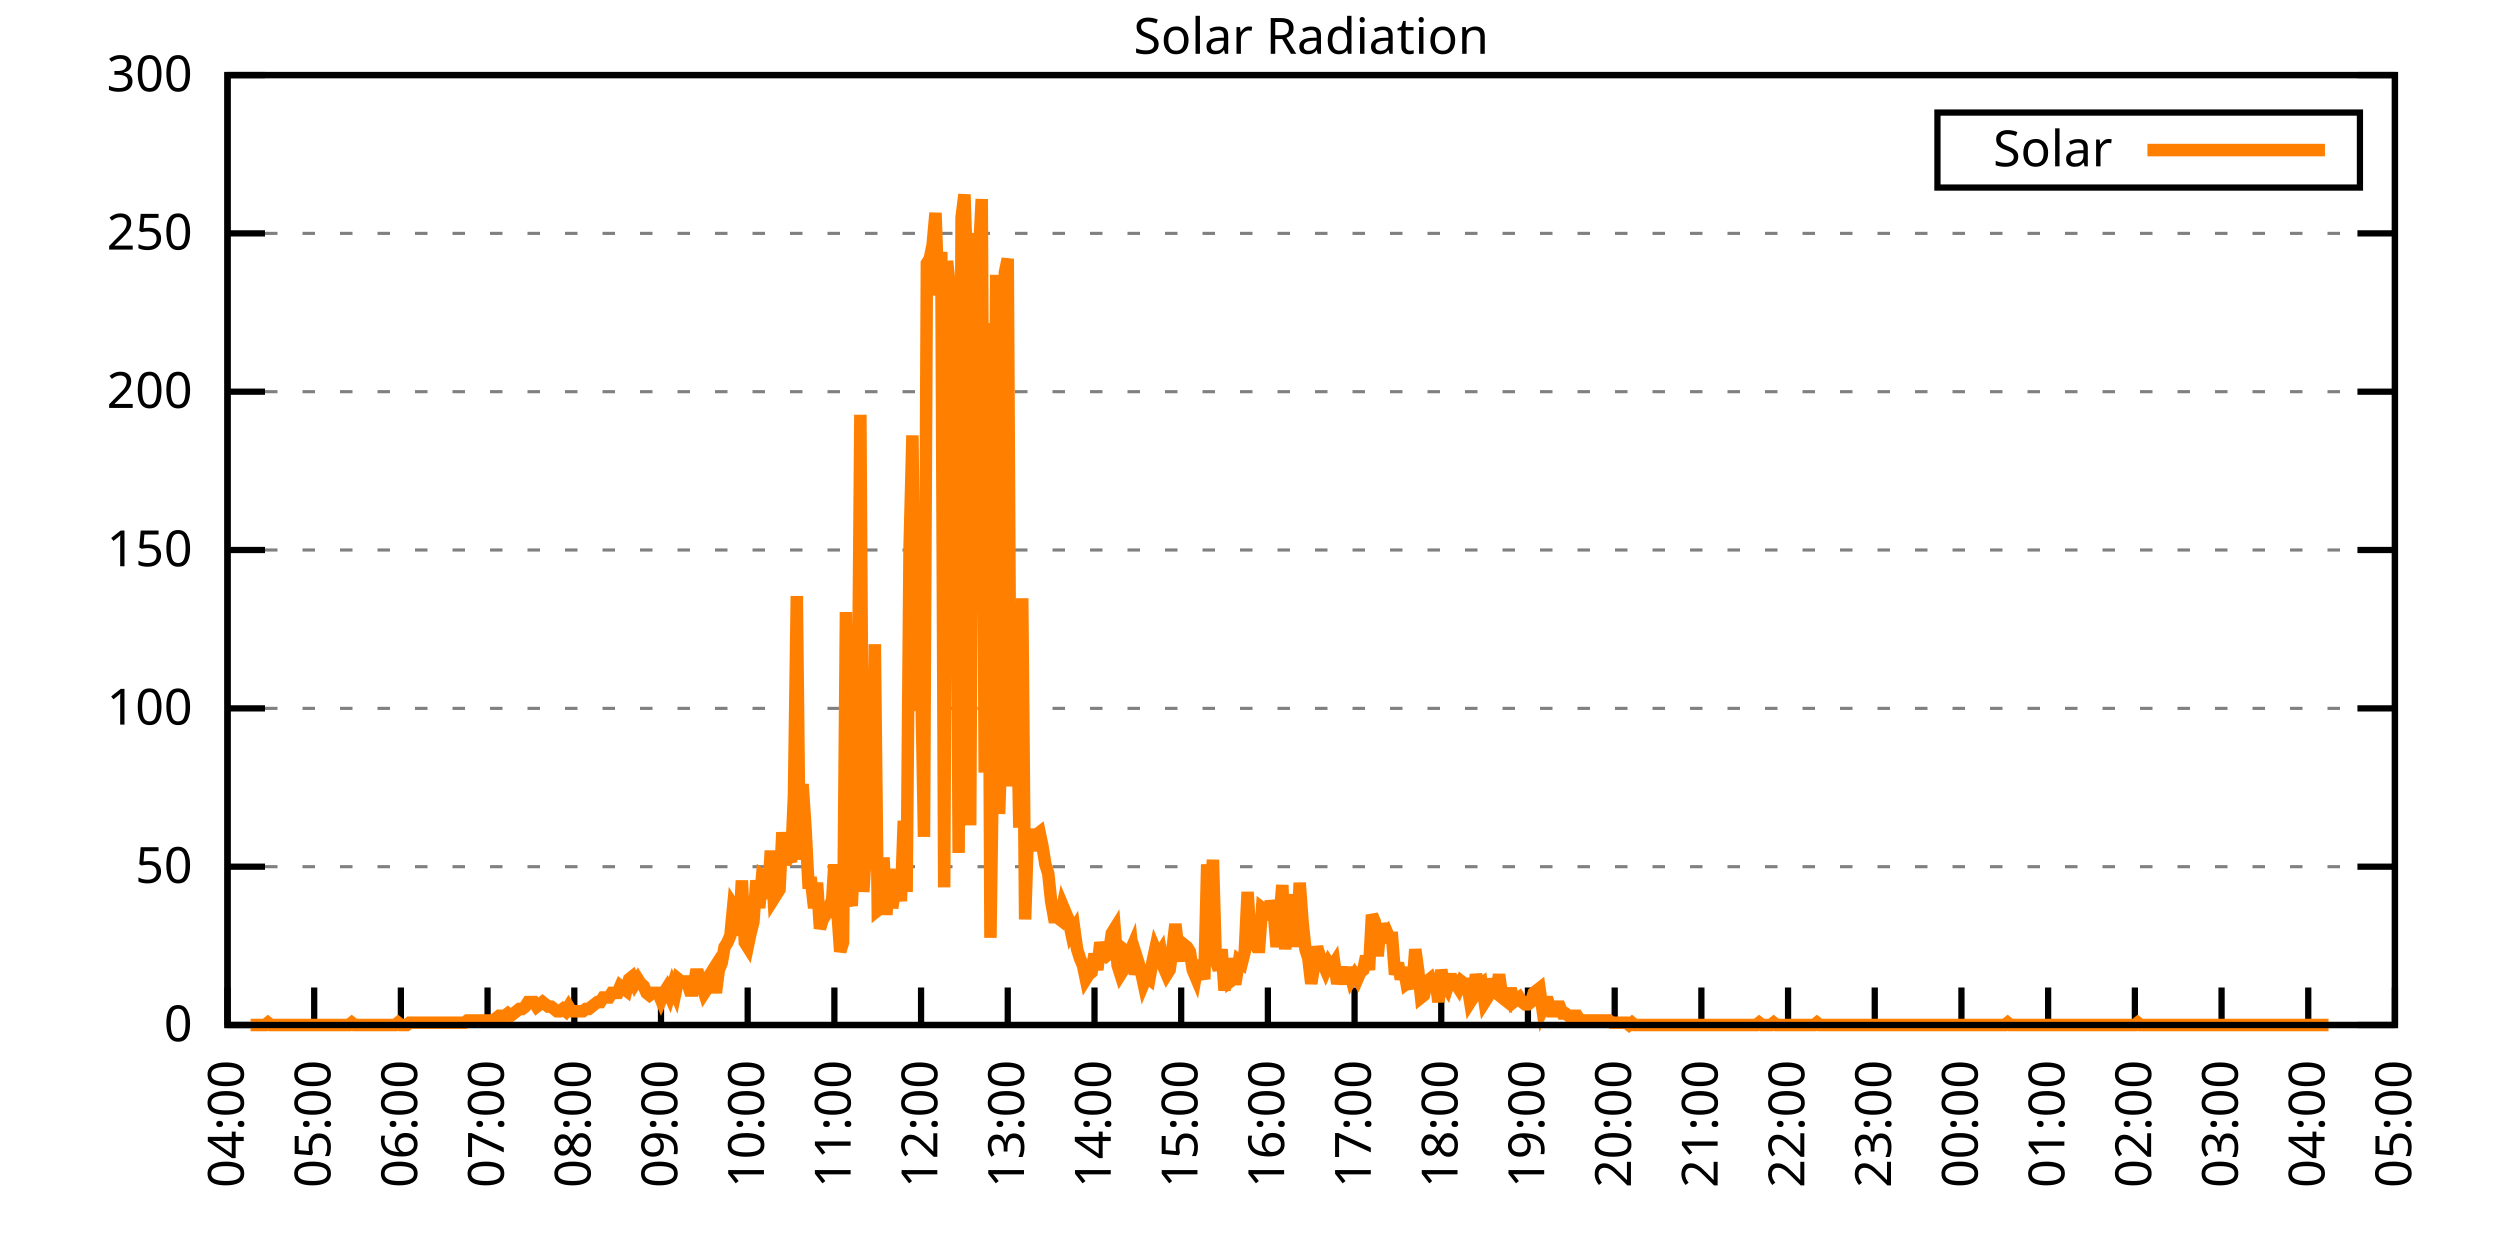
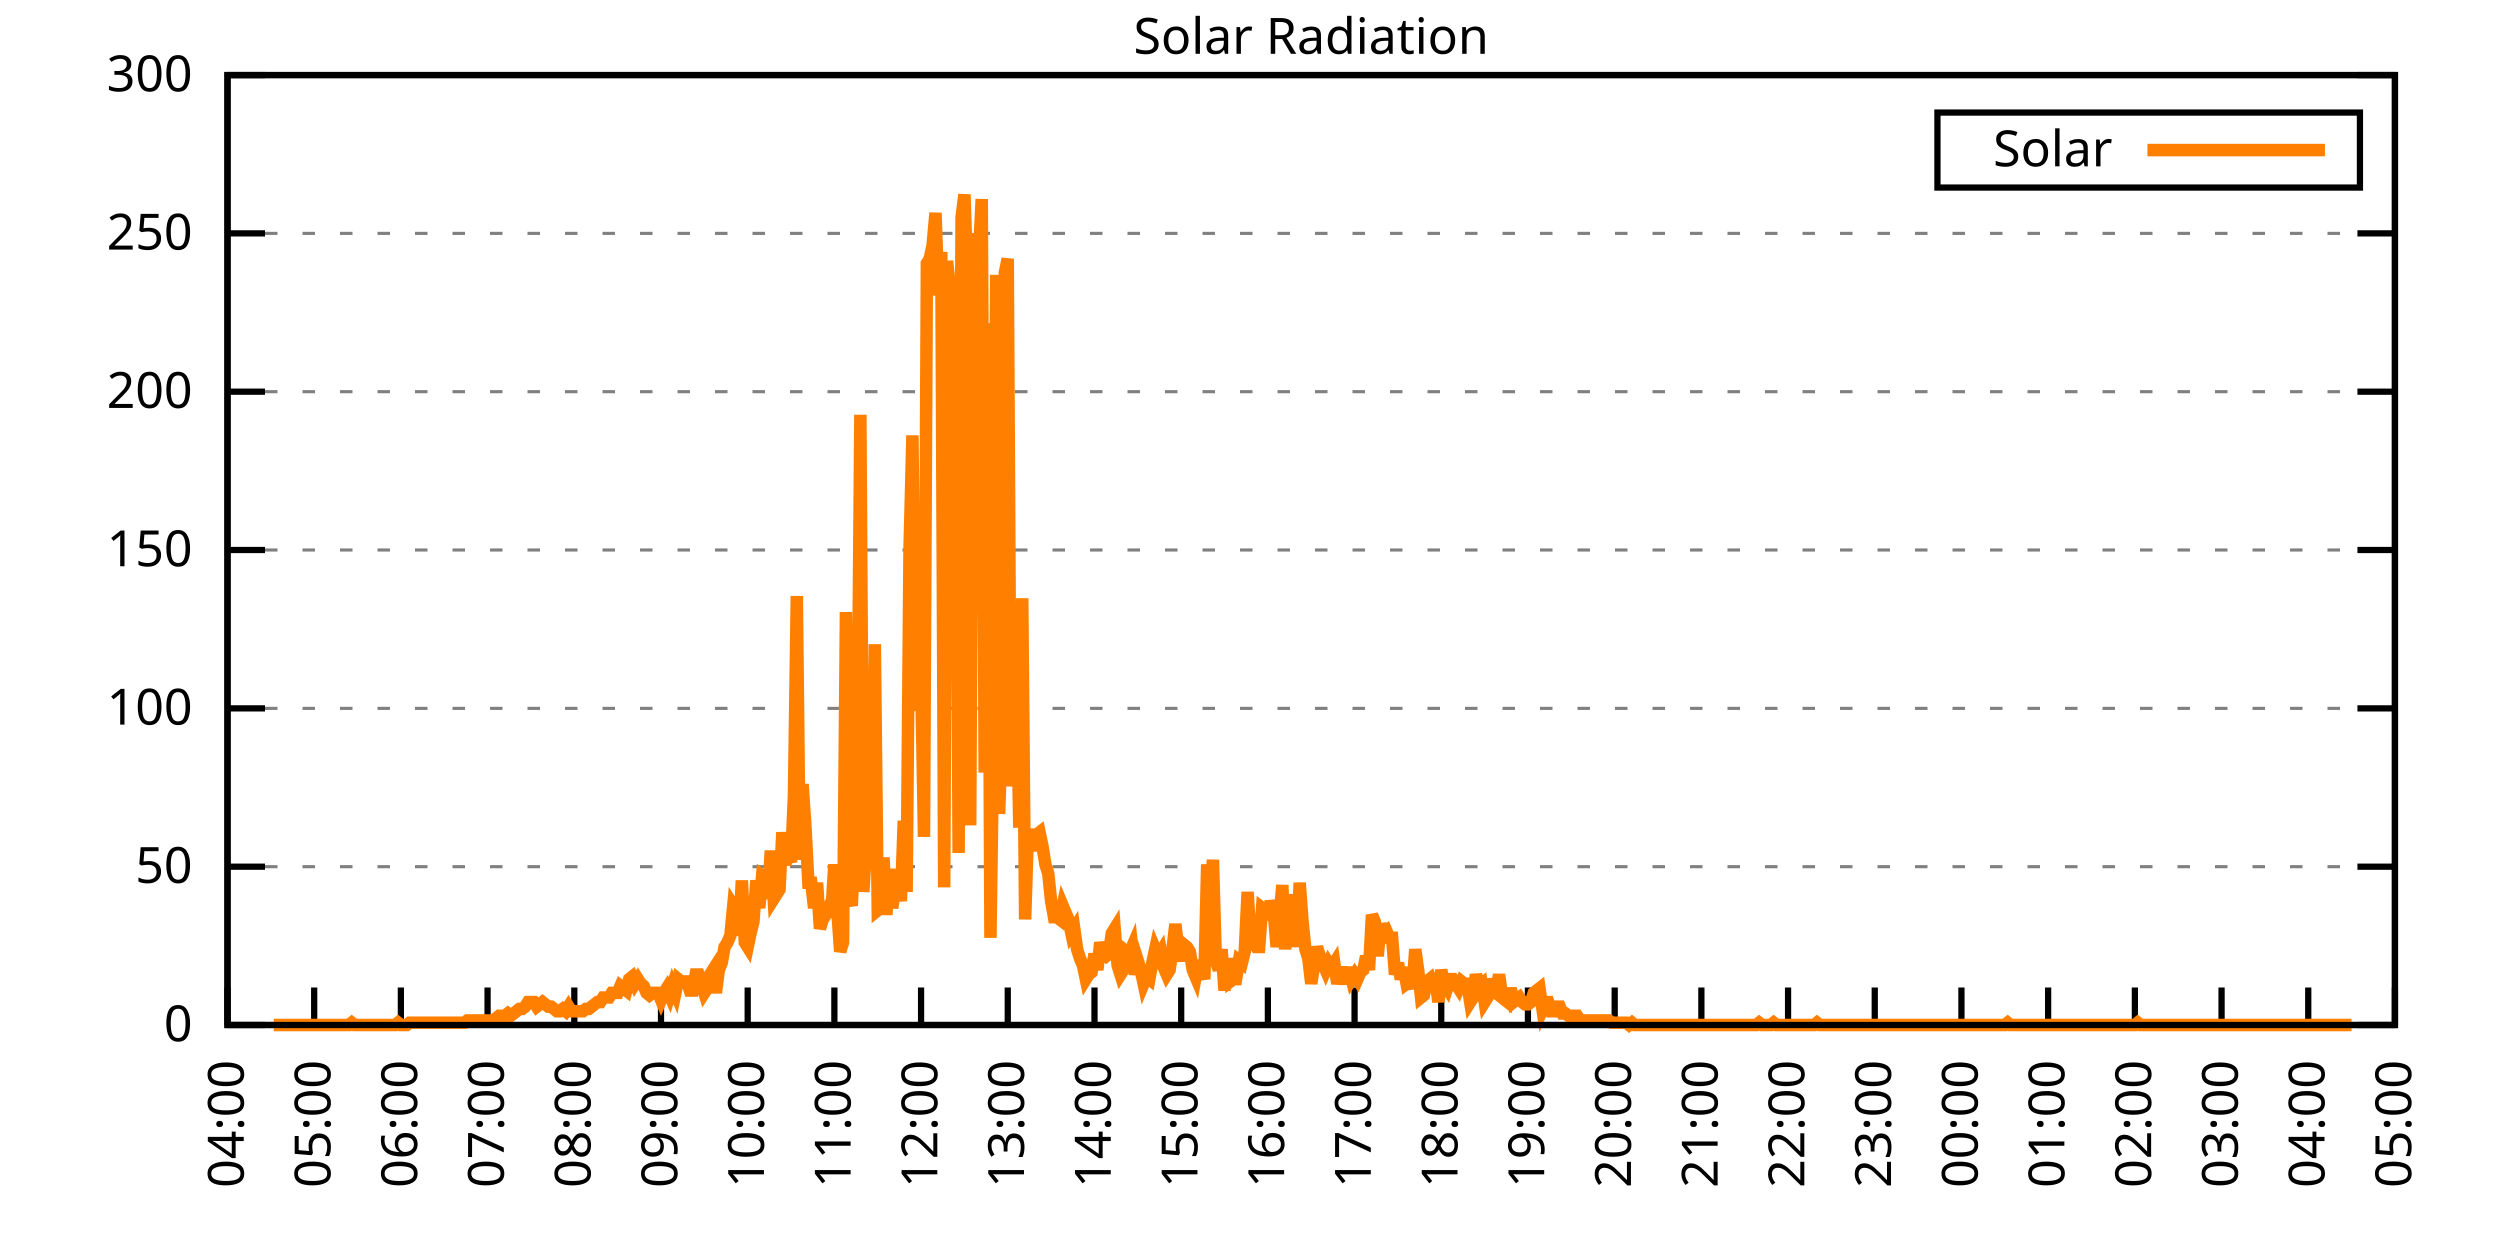
<svg xmlns="http://www.w3.org/2000/svg" xmlns:xlink="http://www.w3.org/1999/xlink" width="400" height="200" viewBox="0 0 400 200">
  <g id="gnuplot_canvas">
    <rect x="0" y="0" width="400" height="200" fill="none" />
    <defs>
      <circle id="gpDot" r="0.5" stroke-width="0.5" stroke="currentColor" />
      <path id="gpPt0" stroke-width="0.333" stroke="currentColor" d="M-1,0 h2 M0,-1 v2" />
      <path id="gpPt1" stroke-width="0.333" stroke="currentColor" d="M-1,-1 L1,1 M1,-1 L-1,1" />
      <path id="gpPt2" stroke-width="0.333" stroke="currentColor" d="M-1,0 L1,0 M0,-1 L0,1 M-1,-1 L1,1 M-1,1 L1,-1" />
      <rect id="gpPt3" stroke-width="0.333" stroke="currentColor" x="-1" y="-1" width="2" height="2" />
      <rect id="gpPt4" stroke-width="0.333" stroke="currentColor" fill="currentColor" x="-1" y="-1" width="2" height="2" />
      <circle id="gpPt5" stroke-width="0.333" stroke="currentColor" cx="0" cy="0" r="1" />
      <use xlink:href="#gpPt5" id="gpPt6" fill="currentColor" stroke="none" />
      <path id="gpPt7" stroke-width="0.333" stroke="currentColor" d="M0,-1.33 L-1.33,0.67 L1.33,0.67 z" />
      <use xlink:href="#gpPt7" id="gpPt8" fill="currentColor" stroke="none" />
      <use xlink:href="#gpPt7" id="gpPt9" stroke="currentColor" transform="rotate(180)" />
      <use xlink:href="#gpPt9" id="gpPt10" fill="currentColor" stroke="none" />
      <use xlink:href="#gpPt3" id="gpPt11" stroke="currentColor" transform="rotate(45)" />
      <use xlink:href="#gpPt11" id="gpPt12" fill="currentColor" stroke="none" />
      <path id="gpPt13" stroke-width="0.333" stroke="currentColor" d="M0,1.330 L1.265,0.411 L0.782,-1.067 L-0.782,-1.076 L-1.265,0.411 z" />
      <use xlink:href="#gpPt13" id="gpPt14" fill="currentColor" stroke="none" />
      <filter id="textbox" filterUnits="objectBoundingBox" x="0" y="0" height="1" width="1">
        <feFlood flood-color="white" flood-opacity="1" result="bgnd" />
        <feComposite in="SourceGraphic" in2="bgnd" operator="atop" />
      </filter>
      <filter id="greybox" filterUnits="objectBoundingBox" x="0" y="0" height="1" width="1">
        <feFlood flood-color="lightgrey" flood-opacity="1" result="grey" />
        <feComposite in="SourceGraphic" in2="grey" operator="atop" />
      </filter>
    </defs>
    <g fill="none" color="white" stroke="currentColor" stroke-width="1.00" stroke-linecap="butt" stroke-linejoin="miter">
</g>
    <g fill="none" color="black" stroke="currentColor" stroke-width="1.00" stroke-linecap="butt" stroke-linejoin="miter">
      <g stroke="none" shape-rendering="crispEdges">
        <polygon fill="rgb(255, 255, 255)" points="36.40,164.00 383.18,164.00 383.18,12.02 36.40,12.02 " />
      </g>
    </g>
    <g fill="none" color="black" stroke="currentColor" stroke-width="1.00" stroke-linecap="butt" stroke-linejoin="miter">
</g>
    <g fill="none" color="black" stroke="black" stroke-width="0.50" stroke-linecap="butt" stroke-linejoin="miter">
</g>
    <g fill="none" color="gray" stroke="currentColor" stroke-width="0.50" stroke-linecap="butt" stroke-linejoin="miter">
      <path stroke="gray" stroke-dasharray="2,4" class="gridline" d="M36.40,164.00 L383.19,164.00  " />
    </g>
    <g fill="none" color="gray" stroke="gray" stroke-width="1.00" stroke-linecap="butt" stroke-linejoin="miter">
</g>
    <g fill="none" color="black" stroke="currentColor" stroke-width="1.00" stroke-linecap="butt" stroke-linejoin="miter">
      <path stroke="black" d="M36.40,164.00 L42.40,164.00 M383.19,164.00 L377.19,164.00  " />
      <g transform="translate(30.80,166.60)" stroke="none" fill="black" font-family="Sans" font-size="8.00" text-anchor="end">
        <text>
          <tspan font-family="Sans"> 0</tspan>
        </text>
      </g>
    </g>
    <g fill="none" color="black" stroke="currentColor" stroke-width="1.00" stroke-linecap="butt" stroke-linejoin="miter">
</g>
    <g fill="none" color="black" stroke="black" stroke-width="0.50" stroke-linecap="butt" stroke-linejoin="miter">
</g>
    <g fill="none" color="gray" stroke="currentColor" stroke-width="0.50" stroke-linecap="butt" stroke-linejoin="miter">
      <path stroke="gray" stroke-dasharray="2,4" class="gridline" d="M36.40,138.67 L383.19,138.67  " />
    </g>
    <g fill="none" color="gray" stroke="gray" stroke-width="1.00" stroke-linecap="butt" stroke-linejoin="miter">
</g>
    <g fill="none" color="black" stroke="currentColor" stroke-width="1.00" stroke-linecap="butt" stroke-linejoin="miter">
      <path stroke="black" d="M36.40,138.67 L42.40,138.67 M383.19,138.67 L377.19,138.67  " />
      <g transform="translate(30.80,141.27)" stroke="none" fill="black" font-family="Sans" font-size="8.00" text-anchor="end">
        <text>
          <tspan font-family="Sans"> 50</tspan>
        </text>
      </g>
    </g>
    <g fill="none" color="black" stroke="currentColor" stroke-width="1.00" stroke-linecap="butt" stroke-linejoin="miter">
</g>
    <g fill="none" color="black" stroke="black" stroke-width="0.50" stroke-linecap="butt" stroke-linejoin="miter">
</g>
    <g fill="none" color="gray" stroke="currentColor" stroke-width="0.50" stroke-linecap="butt" stroke-linejoin="miter">
      <path stroke="gray" stroke-dasharray="2,4" class="gridline" d="M36.40,113.34 L383.19,113.34  " />
    </g>
    <g fill="none" color="gray" stroke="gray" stroke-width="1.00" stroke-linecap="butt" stroke-linejoin="miter">
</g>
    <g fill="none" color="black" stroke="currentColor" stroke-width="1.00" stroke-linecap="butt" stroke-linejoin="miter">
      <path stroke="black" d="M36.40,113.34 L42.40,113.34 M383.19,113.34 L377.19,113.34  " />
      <g transform="translate(30.80,115.94)" stroke="none" fill="black" font-family="Sans" font-size="8.00" text-anchor="end">
        <text>
          <tspan font-family="Sans"> 100</tspan>
        </text>
      </g>
    </g>
    <g fill="none" color="black" stroke="currentColor" stroke-width="1.00" stroke-linecap="butt" stroke-linejoin="miter">
</g>
    <g fill="none" color="black" stroke="black" stroke-width="0.50" stroke-linecap="butt" stroke-linejoin="miter">
</g>
    <g fill="none" color="gray" stroke="currentColor" stroke-width="0.50" stroke-linecap="butt" stroke-linejoin="miter">
      <path stroke="gray" stroke-dasharray="2,4" class="gridline" d="M36.40,88.00 L383.19,88.00  " />
    </g>
    <g fill="none" color="gray" stroke="gray" stroke-width="1.00" stroke-linecap="butt" stroke-linejoin="miter">
</g>
    <g fill="none" color="black" stroke="currentColor" stroke-width="1.00" stroke-linecap="butt" stroke-linejoin="miter">
      <path stroke="black" d="M36.40,88.00 L42.40,88.00 M383.19,88.00 L377.19,88.00  " />
      <g transform="translate(30.80,90.60)" stroke="none" fill="black" font-family="Sans" font-size="8.00" text-anchor="end">
        <text>
          <tspan font-family="Sans"> 150</tspan>
        </text>
      </g>
    </g>
    <g fill="none" color="black" stroke="currentColor" stroke-width="1.00" stroke-linecap="butt" stroke-linejoin="miter">
</g>
    <g fill="none" color="black" stroke="black" stroke-width="0.50" stroke-linecap="butt" stroke-linejoin="miter">
</g>
    <g fill="none" color="gray" stroke="currentColor" stroke-width="0.50" stroke-linecap="butt" stroke-linejoin="miter">
      <path stroke="gray" stroke-dasharray="2,4" class="gridline" d="M36.40,62.67 L383.19,62.67  " />
    </g>
    <g fill="none" color="gray" stroke="gray" stroke-width="1.00" stroke-linecap="butt" stroke-linejoin="miter">
</g>
    <g fill="none" color="black" stroke="currentColor" stroke-width="1.00" stroke-linecap="butt" stroke-linejoin="miter">
      <path stroke="black" d="M36.40,62.67 L42.40,62.67 M383.19,62.67 L377.19,62.67  " />
      <g transform="translate(30.80,65.27)" stroke="none" fill="black" font-family="Sans" font-size="8.00" text-anchor="end">
        <text>
          <tspan font-family="Sans"> 200</tspan>
        </text>
      </g>
    </g>
    <g fill="none" color="black" stroke="currentColor" stroke-width="1.00" stroke-linecap="butt" stroke-linejoin="miter">
</g>
    <g fill="none" color="black" stroke="black" stroke-width="0.50" stroke-linecap="butt" stroke-linejoin="miter">
</g>
    <g fill="none" color="gray" stroke="currentColor" stroke-width="0.50" stroke-linecap="butt" stroke-linejoin="miter">
      <path stroke="gray" stroke-dasharray="2,4" class="gridline" d="M36.40,37.34 L383.19,37.34  " />
    </g>
    <g fill="none" color="gray" stroke="gray" stroke-width="1.00" stroke-linecap="butt" stroke-linejoin="miter">
</g>
    <g fill="none" color="black" stroke="currentColor" stroke-width="1.00" stroke-linecap="butt" stroke-linejoin="miter">
      <path stroke="black" d="M36.40,37.34 L42.40,37.34 M383.19,37.34 L377.19,37.34  " />
      <g transform="translate(30.80,39.94)" stroke="none" fill="black" font-family="Sans" font-size="8.00" text-anchor="end">
        <text>
          <tspan font-family="Sans"> 250</tspan>
        </text>
      </g>
    </g>
    <g fill="none" color="black" stroke="currentColor" stroke-width="1.00" stroke-linecap="butt" stroke-linejoin="miter">
</g>
    <g fill="none" color="black" stroke="black" stroke-width="0.50" stroke-linecap="butt" stroke-linejoin="miter">
</g>
    <g fill="none" color="gray" stroke="currentColor" stroke-width="0.50" stroke-linecap="butt" stroke-linejoin="miter">
      <path stroke="gray" stroke-dasharray="2,4" class="gridline" d="M36.40,12.01 L383.19,12.01  " />
    </g>
    <g fill="none" color="gray" stroke="gray" stroke-width="1.00" stroke-linecap="butt" stroke-linejoin="miter">
</g>
    <g fill="none" color="black" stroke="currentColor" stroke-width="1.00" stroke-linecap="butt" stroke-linejoin="miter">
      <path stroke="black" d="M36.40,12.01 L42.40,12.01 M383.19,12.01 L377.19,12.01  " />
      <g transform="translate(30.80,14.61)" stroke="none" fill="black" font-family="Sans" font-size="8.00" text-anchor="end">
        <text>
          <tspan font-family="Sans"> 300</tspan>
        </text>
      </g>
    </g>
    <g fill="none" color="black" stroke="currentColor" stroke-width="1.00" stroke-linecap="butt" stroke-linejoin="miter">
      <path stroke="black" d="M36.40,164.00 L36.40,158.00  " />
      <g transform="translate(39.00,169.60) rotate(270.00)" stroke="none" fill="black" font-family="Sans" font-size="8.00" text-anchor="end">
        <text>
          <tspan font-family="Sans">04:00</tspan>
        </text>
      </g>
    </g>
    <g fill="none" color="black" stroke="currentColor" stroke-width="1.00" stroke-linecap="butt" stroke-linejoin="miter">
      <path stroke="black" d="M50.27,164.00 L50.27,158.00  " />
      <g transform="translate(52.87,169.60) rotate(270.00)" stroke="none" fill="black" font-family="Sans" font-size="8.00" text-anchor="end">
        <text>
          <tspan font-family="Sans">05:00</tspan>
        </text>
      </g>
    </g>
    <g fill="none" color="black" stroke="currentColor" stroke-width="1.00" stroke-linecap="butt" stroke-linejoin="miter">
      <path stroke="black" d="M64.14,164.00 L64.14,158.00  " />
      <g transform="translate(66.74,169.60) rotate(270.00)" stroke="none" fill="black" font-family="Sans" font-size="8.00" text-anchor="end">
        <text>
          <tspan font-family="Sans">06:00</tspan>
        </text>
      </g>
    </g>
    <g fill="none" color="black" stroke="currentColor" stroke-width="1.00" stroke-linecap="butt" stroke-linejoin="miter">
      <path stroke="black" d="M78.01,164.00 L78.01,158.00  " />
      <g transform="translate(80.61,169.60) rotate(270.00)" stroke="none" fill="black" font-family="Sans" font-size="8.00" text-anchor="end">
        <text>
          <tspan font-family="Sans">07:00</tspan>
        </text>
      </g>
    </g>
    <g fill="none" color="black" stroke="currentColor" stroke-width="1.00" stroke-linecap="butt" stroke-linejoin="miter">
      <path stroke="black" d="M91.89,164.00 L91.89,158.00  " />
      <g transform="translate(94.49,169.60) rotate(270.00)" stroke="none" fill="black" font-family="Sans" font-size="8.00" text-anchor="end">
        <text>
          <tspan font-family="Sans">08:00</tspan>
        </text>
      </g>
    </g>
    <g fill="none" color="black" stroke="currentColor" stroke-width="1.00" stroke-linecap="butt" stroke-linejoin="miter">
      <path stroke="black" d="M105.76,164.00 L105.76,158.00  " />
      <g transform="translate(108.36,169.60) rotate(270.00)" stroke="none" fill="black" font-family="Sans" font-size="8.00" text-anchor="end">
        <text>
          <tspan font-family="Sans">09:00</tspan>
        </text>
      </g>
    </g>
    <g fill="none" color="black" stroke="currentColor" stroke-width="1.00" stroke-linecap="butt" stroke-linejoin="miter">
      <path stroke="black" d="M119.63,164.00 L119.63,158.00  " />
      <g transform="translate(122.23,169.60) rotate(270.00)" stroke="none" fill="black" font-family="Sans" font-size="8.00" text-anchor="end">
        <text>
          <tspan font-family="Sans">10:00</tspan>
        </text>
      </g>
    </g>
    <g fill="none" color="black" stroke="currentColor" stroke-width="1.00" stroke-linecap="butt" stroke-linejoin="miter">
      <path stroke="black" d="M133.50,164.00 L133.50,158.00  " />
      <g transform="translate(136.10,169.60) rotate(270.00)" stroke="none" fill="black" font-family="Sans" font-size="8.00" text-anchor="end">
        <text>
          <tspan font-family="Sans">11:00</tspan>
        </text>
      </g>
    </g>
    <g fill="none" color="black" stroke="currentColor" stroke-width="1.00" stroke-linecap="butt" stroke-linejoin="miter">
      <path stroke="black" d="M147.37,164.00 L147.37,158.00  " />
      <g transform="translate(149.97,169.60) rotate(270.00)" stroke="none" fill="black" font-family="Sans" font-size="8.00" text-anchor="end">
        <text>
          <tspan font-family="Sans">12:00</tspan>
        </text>
      </g>
    </g>
    <g fill="none" color="black" stroke="currentColor" stroke-width="1.00" stroke-linecap="butt" stroke-linejoin="miter">
      <path stroke="black" d="M161.24,164.00 L161.24,158.00  " />
      <g transform="translate(163.84,169.60) rotate(270.00)" stroke="none" fill="black" font-family="Sans" font-size="8.00" text-anchor="end">
        <text>
          <tspan font-family="Sans">13:00</tspan>
        </text>
      </g>
    </g>
    <g fill="none" color="black" stroke="currentColor" stroke-width="1.00" stroke-linecap="butt" stroke-linejoin="miter">
      <path stroke="black" d="M175.12,164.00 L175.12,158.00  " />
      <g transform="translate(177.72,169.60) rotate(270.00)" stroke="none" fill="black" font-family="Sans" font-size="8.00" text-anchor="end">
        <text>
          <tspan font-family="Sans">14:00</tspan>
        </text>
      </g>
    </g>
    <g fill="none" color="black" stroke="currentColor" stroke-width="1.00" stroke-linecap="butt" stroke-linejoin="miter">
      <path stroke="black" d="M188.99,164.00 L188.99,158.00  " />
      <g transform="translate(191.59,169.60) rotate(270.00)" stroke="none" fill="black" font-family="Sans" font-size="8.00" text-anchor="end">
        <text>
          <tspan font-family="Sans">15:00</tspan>
        </text>
      </g>
    </g>
    <g fill="none" color="black" stroke="currentColor" stroke-width="1.00" stroke-linecap="butt" stroke-linejoin="miter">
      <path stroke="black" d="M202.86,164.00 L202.86,158.00  " />
      <g transform="translate(205.46,169.60) rotate(270.00)" stroke="none" fill="black" font-family="Sans" font-size="8.00" text-anchor="end">
        <text>
          <tspan font-family="Sans">16:00</tspan>
        </text>
      </g>
    </g>
    <g fill="none" color="black" stroke="currentColor" stroke-width="1.00" stroke-linecap="butt" stroke-linejoin="miter">
      <path stroke="black" d="M216.73,164.00 L216.73,158.00  " />
      <g transform="translate(219.33,169.60) rotate(270.00)" stroke="none" fill="black" font-family="Sans" font-size="8.00" text-anchor="end">
        <text>
          <tspan font-family="Sans">17:00</tspan>
        </text>
      </g>
    </g>
    <g fill="none" color="black" stroke="currentColor" stroke-width="1.00" stroke-linecap="butt" stroke-linejoin="miter">
      <path stroke="black" d="M230.60,164.00 L230.60,158.00  " />
      <g transform="translate(233.20,169.60) rotate(270.00)" stroke="none" fill="black" font-family="Sans" font-size="8.00" text-anchor="end">
        <text>
          <tspan font-family="Sans">18:00</tspan>
        </text>
      </g>
    </g>
    <g fill="none" color="black" stroke="currentColor" stroke-width="1.00" stroke-linecap="butt" stroke-linejoin="miter">
      <path stroke="black" d="M244.47,164.00 L244.47,158.00  " />
      <g transform="translate(247.07,169.60) rotate(270.00)" stroke="none" fill="black" font-family="Sans" font-size="8.00" text-anchor="end">
        <text>
          <tspan font-family="Sans">19:00</tspan>
        </text>
      </g>
    </g>
    <g fill="none" color="black" stroke="currentColor" stroke-width="1.00" stroke-linecap="butt" stroke-linejoin="miter">
      <path stroke="black" d="M258.35,164.00 L258.35,158.00  " />
      <g transform="translate(260.95,169.60) rotate(270.00)" stroke="none" fill="black" font-family="Sans" font-size="8.00" text-anchor="end">
        <text>
          <tspan font-family="Sans">20:00</tspan>
        </text>
      </g>
    </g>
    <g fill="none" color="black" stroke="currentColor" stroke-width="1.00" stroke-linecap="butt" stroke-linejoin="miter">
      <path stroke="black" d="M272.22,164.00 L272.22,158.00  " />
      <g transform="translate(274.82,169.60) rotate(270.00)" stroke="none" fill="black" font-family="Sans" font-size="8.00" text-anchor="end">
        <text>
          <tspan font-family="Sans">21:00</tspan>
        </text>
      </g>
    </g>
    <g fill="none" color="black" stroke="currentColor" stroke-width="1.00" stroke-linecap="butt" stroke-linejoin="miter">
      <path stroke="black" d="M286.09,164.00 L286.09,158.00  " />
      <g transform="translate(288.69,169.60) rotate(270.00)" stroke="none" fill="black" font-family="Sans" font-size="8.00" text-anchor="end">
        <text>
          <tspan font-family="Sans">22:00</tspan>
        </text>
      </g>
    </g>
    <g fill="none" color="black" stroke="currentColor" stroke-width="1.00" stroke-linecap="butt" stroke-linejoin="miter">
      <path stroke="black" d="M299.96,164.00 L299.96,158.00  " />
      <g transform="translate(302.56,169.60) rotate(270.00)" stroke="none" fill="black" font-family="Sans" font-size="8.00" text-anchor="end">
        <text>
          <tspan font-family="Sans">23:00</tspan>
        </text>
      </g>
    </g>
    <g fill="none" color="black" stroke="currentColor" stroke-width="1.00" stroke-linecap="butt" stroke-linejoin="miter">
      <path stroke="black" d="M313.83,164.00 L313.83,158.00  " />
      <g transform="translate(316.43,169.60) rotate(270.00)" stroke="none" fill="black" font-family="Sans" font-size="8.00" text-anchor="end">
        <text>
          <tspan font-family="Sans">00:00</tspan>
        </text>
      </g>
    </g>
    <g fill="none" color="black" stroke="currentColor" stroke-width="1.00" stroke-linecap="butt" stroke-linejoin="miter">
      <path stroke="black" d="M327.70,164.00 L327.70,158.00  " />
      <g transform="translate(330.30,169.60) rotate(270.00)" stroke="none" fill="black" font-family="Sans" font-size="8.00" text-anchor="end">
        <text>
          <tspan font-family="Sans">01:00</tspan>
        </text>
      </g>
    </g>
    <g fill="none" color="black" stroke="currentColor" stroke-width="1.00" stroke-linecap="butt" stroke-linejoin="miter">
      <path stroke="black" d="M341.58,164.00 L341.58,158.00  " />
      <g transform="translate(344.18,169.60) rotate(270.00)" stroke="none" fill="black" font-family="Sans" font-size="8.00" text-anchor="end">
        <text>
          <tspan font-family="Sans">02:00</tspan>
        </text>
      </g>
    </g>
    <g fill="none" color="black" stroke="currentColor" stroke-width="1.00" stroke-linecap="butt" stroke-linejoin="miter">
      <path stroke="black" d="M355.45,164.00 L355.45,158.00  " />
      <g transform="translate(358.05,169.60) rotate(270.00)" stroke="none" fill="black" font-family="Sans" font-size="8.00" text-anchor="end">
        <text>
          <tspan font-family="Sans">03:00</tspan>
        </text>
      </g>
    </g>
    <g fill="none" color="black" stroke="currentColor" stroke-width="1.00" stroke-linecap="butt" stroke-linejoin="miter">
      <path stroke="black" d="M369.32,164.00 L369.32,158.00  " />
      <g transform="translate(371.92,169.60) rotate(270.00)" stroke="none" fill="black" font-family="Sans" font-size="8.00" text-anchor="end">
        <text>
          <tspan font-family="Sans">04:00</tspan>
        </text>
      </g>
    </g>
    <g fill="none" color="black" stroke="currentColor" stroke-width="1.00" stroke-linecap="butt" stroke-linejoin="miter">
      <path stroke="black" d="M383.19,164.00 L383.19,158.00  " />
      <g transform="translate(385.79,169.60) rotate(270.00)" stroke="none" fill="black" font-family="Sans" font-size="8.00" text-anchor="end">
        <text>
          <tspan font-family="Sans">05:00</tspan>
        </text>
      </g>
    </g>
    <g fill="none" color="black" stroke="currentColor" stroke-width="1.00" stroke-linecap="butt" stroke-linejoin="miter">
</g>
    <g fill="none" color="black" stroke="currentColor" stroke-width="1.00" stroke-linecap="butt" stroke-linejoin="miter">
      <path stroke="black" d="M36.40,12.01 L36.40,164.00 L383.19,164.00 L383.19,12.01 L36.40,12.01 Z  " />
    </g>
    <g fill="none" color="black" stroke="currentColor" stroke-width="1.00" stroke-linecap="butt" stroke-linejoin="miter">
</g>
    <g fill="none" color="black" stroke="currentColor" stroke-width="1.00" stroke-linecap="butt" stroke-linejoin="miter">
      <path stroke="black" d="M309.99,30.01 L309.99,18.01 L377.59,18.01 L377.59,30.01 L309.99,30.01 Z  " />
    </g>
    <g id="Solar_Radiation_plot_1">
      <g fill="none" color="white" stroke="black" stroke-width="2.00" stroke-linecap="butt" stroke-linejoin="miter">
</g>
      <g fill="none" color="black" stroke="currentColor" stroke-width="2.00" stroke-linecap="butt" stroke-linejoin="miter">
        <g transform="translate(337.99,26.61)" stroke="none" fill="black" font-family="Sans" font-size="8.00" text-anchor="end">
          <text>
            <tspan font-family="Sans">Solar</tspan>
          </text>
        </g>
      </g>
      <g fill="none" color="black" stroke="currentColor" stroke-width="2.00" stroke-linecap="butt" stroke-linejoin="miter">
-         <path stroke="rgb(255, 127,   0)" d="M343.59,24.01 L371.99,24.01 M40.10,164.00 L40.56,164.00 L41.02,164.00 L41.49,164.00 L41.95,164.00 L42.41,164.00   L42.87,163.63 L43.34,164.00 L43.80,164.00 L44.26,164.00 L44.72,164.00 L45.19,164.00 L45.65,164.00 L46.11,164.00   L46.57,164.00 L47.03,164.00 L47.50,164.00 L47.96,164.00 L48.42,164.00 L48.88,164.00 L49.35,164.00 L49.81,164.00   L50.27,164.00 L50.73,164.00 L51.20,164.00 L51.66,164.00 L52.12,164.00 L52.58,164.00 L53.05,164.00 L53.51,164.00   L53.97,164.00 L54.43,164.00 L54.90,164.00 L55.36,164.00 L55.82,164.00 L56.28,163.63 L56.75,164.00 L57.21,164.00   L57.67,164.00 L58.13,164.00 L58.59,164.00 L59.06,164.00 L59.52,164.00 L59.98,164.00 L60.44,164.00 L60.91,164.00   L61.37,164.00 L61.83,164.00 L62.29,164.00 L62.76,164.00 L63.22,164.00 L63.68,163.63 L64.14,164.00 L64.61,164.00   L65.07,164.00 L65.53,163.63 L65.99,163.63 L66.46,163.63 L66.92,163.63 L67.38,163.63 L67.84,163.63 L68.30,163.63   L68.77,163.63 L69.23,163.63 L69.69,163.63 L70.15,163.63 L70.62,163.63 L71.08,163.63 L71.54,163.63 L72.00,163.63   L72.47,163.63 L72.93,163.63 L73.39,163.63 L73.85,163.63 L74.32,163.63 L74.78,163.27 L75.24,163.27 L75.70,163.27   L76.17,163.27 L76.63,163.27 L77.09,163.27 L77.55,163.27 L78.01,163.27 L78.48,163.27 L78.94,163.27 L79.40,162.90   L79.86,162.53 L80.33,162.53 L80.79,162.53 L81.25,162.16 L81.71,162.53 L82.18,162.16 L82.64,161.80 L83.10,161.43   L83.56,161.43 L84.03,161.06 L84.49,160.33 L84.95,160.33 L85.41,160.33 L85.88,161.06 L86.34,160.70 L86.80,160.33   L87.26,160.70 L87.72,161.06 L88.19,161.06 L88.65,161.43 L89.11,161.80 L89.57,161.80 L90.04,161.43 L90.50,161.80   L90.96,161.06 L91.42,161.80 L91.89,161.80 L92.35,161.80 L92.81,161.80 L93.27,161.80 L93.74,161.43 L94.20,161.43   L94.66,161.06 L95.12,160.70 L95.59,160.33 L96.05,160.33 L96.51,159.60 L96.97,159.60 L97.44,159.60 L97.90,158.86   L98.36,158.86 L98.82,158.86 L99.28,157.76 L99.75,158.13 L100.21,158.49 L100.67,156.66 L101.13,156.29 L101.60,157.39   L102.06,156.66 L102.52,157.39 L102.98,157.76 L103.45,158.86 L103.91,159.23 L104.37,158.86 L104.83,158.86 L105.30,158.86   L105.76,159.96 L106.22,158.86 L106.68,158.13 L107.15,159.23 L107.61,157.76 L108.07,158.86 L108.53,156.66 L108.99,157.03   L109.46,157.03 L109.92,157.03 L110.38,158.49 L110.84,158.49 L111.31,155.92 L111.77,155.92 L112.23,157.39 L112.69,158.86   L113.16,158.13 L113.62,155.92 L114.08,155.19 L114.54,158.86 L115.01,155.19 L115.47,154.09 L115.93,151.52 L116.39,150.79   L116.86,149.68 L117.32,144.91 L117.78,145.65 L118.24,149.68 L118.70,140.87 L119.17,150.79 L119.63,151.52 L120.09,149.32   L120.55,147.48 L121.02,140.87 L121.48,145.28 L121.94,140.14 L122.40,140.51 L122.87,143.81 L123.33,136.10 L123.79,143.81   L124.25,143.08 L124.72,142.34 L125.18,133.17 L125.64,138.30 L126.10,136.84 L126.57,137.94 L127.03,127.29 L127.49,95.36   L127.95,137.57 L128.41,125.46 L128.88,132.43 L129.34,141.24 L129.80,141.24 L130.26,145.28 L130.73,141.24 L131.19,148.58   L131.65,147.11 L132.11,146.38 L132.58,145.28 L133.04,145.65 L133.50,138.30 L133.96,145.65 L134.43,152.25 L134.89,150.79   L135.35,97.93 L135.81,143.44 L136.28,144.91 L136.74,135.37 L137.20,121.42 L137.66,66.36 L138.13,142.71 L138.59,135.37   L139.05,124.36 L139.51,138.30 L139.97,103.07 L140.44,145.65 L140.90,145.28 L141.36,137.20 L141.82,146.38 L142.29,139.04   L142.75,145.28 L143.21,142.34 L143.67,140.87 L144.14,144.18 L144.60,131.33 L145.06,142.71 L145.52,88.02 L145.99,69.66   L146.45,113.71 L146.91,109.67 L147.37,107.47 L147.84,133.90 L148.30,42.13 L148.76,41.40 L149.22,39.19 L149.68,34.06   L150.15,47.27 L150.61,40.30 L151.07,141.98 L151.53,41.76 L152.00,46.17 L152.46,58.28 L152.92,51.31 L153.38,136.47   L153.85,34.79 L154.31,31.12 L154.77,44.70 L155.23,132.06 L155.70,44.33 L156.16,37.36 L156.62,41.03 L157.08,31.85   L157.55,123.62 L158.01,51.68 L158.47,150.05 L158.93,117.75 L159.39,43.97 L159.86,130.23 L160.32,116.28 L160.78,43.60   L161.24,41.40 L161.71,125.82 L162.17,117.75 L162.63,107.47 L163.09,132.43 L163.56,95.72 L164.02,147.11 L164.48,132.80   L164.94,136.10 L165.41,133.53 L165.87,133.53 L166.33,133.17 L166.79,135.37 L167.26,138.30 L167.72,139.77 L168.18,144.18   L168.64,146.75 L169.10,146.75 L169.57,147.11 L170.03,144.91 L170.49,146.01 L170.95,147.11 L171.42,149.32 L171.88,148.58   L172.34,151.89 L172.80,153.35 L173.27,154.46 L173.73,156.66 L174.19,155.92 L174.65,155.56 L175.12,152.62 L175.58,155.19   L176.04,150.79 L176.50,152.62 L176.97,152.99 L177.43,152.62 L177.89,149.32 L178.35,148.58 L178.82,154.46 L179.28,155.92   L179.74,155.19 L180.20,152.25 L180.66,152.62 L181.13,151.52 L181.59,155.92 L182.05,153.72 L182.51,155.19 L182.98,157.39   L183.44,156.29 L183.90,156.66 L184.36,154.09 L184.83,151.89 L185.29,152.99 L185.75,152.25 L186.21,154.82 L186.68,155.92   L187.14,155.19 L187.60,151.89 L188.06,147.85 L188.53,151.89 L188.99,153.72 L189.45,151.15 L189.91,151.52 L190.37,152.25   L190.84,155.19 L191.30,156.29 L191.76,153.72 L192.22,155.19 L192.69,156.66 L193.15,138.30 L193.61,144.18 L194.07,137.57   L194.54,153.72 L195.00,155.19 L195.46,151.89 L195.92,158.49 L196.39,153.35 L196.85,157.03 L197.31,156.66 L197.77,156.66   L198.24,153.72 L198.70,154.09 L199.16,152.25 L199.62,142.71 L200.08,150.42 L200.55,150.79 L201.01,151.52 L201.47,151.52   L201.93,145.28 L202.40,145.65 L202.86,147.11 L203.32,144.18 L203.78,145.65 L204.25,151.52 L204.71,147.11 L205.17,141.61   L205.63,151.89 L206.10,144.91 L206.56,151.15 L207.02,143.08 L207.48,151.52 L207.95,141.24 L208.41,147.48 L208.87,151.89   L209.33,153.35 L209.80,157.39 L210.26,154.46 L210.72,151.52 L211.18,152.99 L211.64,154.09 L212.11,155.19 L212.57,154.09   L213.03,154.82 L213.49,154.09 L213.96,157.39 L214.42,155.56 L214.88,155.56 L215.34,157.39 L215.81,154.82 L216.27,156.66   L216.73,155.92 L217.19,156.66 L217.66,155.56 L218.12,155.19 L218.58,152.99 L219.04,155.19 L219.51,146.38 L219.97,147.48   L220.43,152.99 L220.89,147.85 L221.35,149.32 L221.82,148.95 L222.28,150.05 L222.74,150.05 L223.20,155.92 L223.67,154.09   L224.13,156.66 L224.59,154.82 L225.05,157.39 L225.52,157.03 L225.98,158.13 L226.44,151.89 L226.90,155.19 L227.37,159.60   L227.83,159.23 L228.29,157.03 L228.75,156.66 L229.22,158.49 L229.68,156.66 L230.14,160.33 L230.60,155.19 L231.06,157.39   L231.53,158.13 L231.99,156.66 L232.45,156.66 L232.91,157.39 L233.38,158.13 L233.84,157.03 L234.30,157.39 L234.76,157.39   L235.23,160.33 L235.69,159.60 L236.15,155.92 L236.61,157.76 L237.08,157.39 L237.54,160.33 L238.00,159.60 L238.46,156.66   L238.93,158.49 L239.39,158.86 L239.85,155.92 L240.31,159.23 L240.77,159.96 L241.24,160.33 L241.70,158.13 L242.16,160.33   L242.62,159.96 L243.09,159.60 L243.55,160.33 L244.01,160.70 L244.47,160.70 L244.94,160.33 L245.40,158.86 L245.86,158.49   L246.32,158.13 L246.79,161.43 L247.25,160.33 L247.71,160.33 L248.17,161.80 L248.64,161.80 L249.10,161.06 L249.56,161.06   L250.02,162.16 L250.49,162.16 L250.95,162.53 L251.41,162.53 L251.87,162.53 L252.33,162.53 L252.80,163.27 L253.26,163.27   L253.72,163.27 L254.18,163.27 L254.65,163.27 L255.11,163.27 L255.57,163.27 L256.03,163.27 L256.50,163.27 L256.96,163.27   L257.42,163.27 L257.88,163.63 L258.35,163.63 L258.81,163.63 L259.27,163.63 L259.73,163.63 L260.20,163.63 L260.66,164.00   L261.12,163.63 L261.58,164.00 L262.04,164.00 L262.51,164.00 L262.97,164.00 L263.43,164.00 L263.89,164.00 L264.36,164.00   L264.82,164.00 L265.28,164.00 L265.74,164.00 L266.21,164.00 L266.67,164.00 L267.13,164.00 L267.59,164.00 L268.06,164.00   L268.52,164.00 L268.98,164.00 L269.44,164.00 L269.91,164.00 L270.37,164.00 L270.83,164.00 L271.29,164.00 L271.75,164.00   L272.22,164.00 L272.68,164.00 L273.14,164.00 L273.60,164.00 L274.07,164.00 L274.53,164.00 L274.99,164.00 L275.45,164.00   L275.92,164.00 L276.38,164.00 L276.84,164.00 L277.30,164.00 L277.77,164.00 L278.23,164.00 L278.69,164.00 L279.15,164.00   L279.62,164.00 L280.08,164.00 L280.54,164.00 L281.00,164.00 L281.46,163.63 L281.93,164.00 L282.39,164.00 L282.85,164.00   L283.31,164.00 L283.78,163.63 L284.24,164.00 L284.70,164.00 L285.16,164.00 L285.63,164.00 L286.09,164.00 L286.55,164.00   L287.01,164.00 L287.48,164.00 L287.94,164.00 L288.40,164.00 L288.86,164.00 L289.33,164.00 L289.79,164.00 L290.25,164.00   L290.71,163.63 L291.18,164.00 L291.64,164.00 L292.10,164.00 L292.56,164.00 L293.02,164.00 L293.49,164.00 L293.95,164.00   L294.41,164.00 L294.87,164.00 L295.34,164.00 L295.80,164.00 L296.26,164.00 L296.72,164.00 L297.19,164.00 L297.65,164.00   L298.11,164.00 L298.57,164.00 L299.04,164.00 L299.50,164.00 L299.96,164.00 L300.42,164.00 L300.89,164.00 L301.35,164.00   L301.81,164.00 L302.27,164.00 L302.73,164.00 L303.20,164.00 L303.66,164.00 L304.12,164.00 L304.58,164.00 L305.05,164.00   L305.51,164.00 L305.97,164.00 L306.43,164.00 L306.90,164.00 L307.36,164.00 L307.82,164.00 L308.28,164.00 L308.75,164.00   L309.21,164.00 L309.67,164.00 L310.13,164.00 L310.60,164.00 L311.06,164.00 L311.52,164.00 L311.98,164.00 L312.44,164.00   L312.91,164.00 L313.37,164.00 L313.83,164.00 L314.29,164.00 L314.76,164.00 L315.22,164.00 L315.68,164.00 L316.14,164.00   L316.61,164.00 L317.07,164.00 L317.53,164.00 L317.99,164.00 L318.46,164.00 L318.92,164.00 L319.38,164.00 L319.84,164.00   L320.31,164.00 L320.77,164.00 L321.23,163.63 L321.69,164.00 L322.15,164.00 L322.62,164.00 L323.08,164.00 L323.54,164.00   L324.00,164.00 L324.47,164.00 L324.93,164.00 L325.39,164.00 L325.85,164.00 L326.32,164.00 L326.78,164.00 L327.24,164.00   L327.70,164.00 L328.17,164.00 L328.63,164.00 L329.09,164.00 L329.55,164.00 L330.02,164.00 L330.48,164.00 L330.94,164.00   L331.40,164.00 L331.87,164.00 L332.33,164.00 L332.79,164.00 L333.25,164.00 L333.71,164.00 L334.18,164.00 L334.64,164.00   L335.10,164.00 L335.56,164.00 L336.03,164.00 L336.49,164.00 L336.95,164.00 L337.41,164.00 L337.88,164.00 L338.34,164.00   L338.80,164.00 L339.26,164.00 L339.73,164.00 L340.19,164.00 L340.65,164.00 L341.11,164.00 L341.58,164.00 L342.04,163.63   L342.50,164.00 L342.96,164.00 L343.42,164.00 L343.89,164.00 L344.35,164.00 L344.81,164.00 L345.27,164.00 L345.74,164.00   L346.20,164.00 L346.66,164.00 L347.12,164.00 L347.59,164.00 L348.05,164.00 L348.51,164.00 L348.97,164.00 L349.44,164.00   L349.90,164.00 L350.36,164.00 L350.82,164.00 L351.29,164.00 L351.75,164.00 L352.21,164.00 L352.67,164.00 L353.13,164.00   L353.60,164.00 L354.06,164.00 L354.52,164.00 L354.98,164.00 L355.45,164.00 L355.91,164.00 L356.37,164.00 L356.83,164.00   L357.30,164.00 L357.76,164.00 L358.22,164.00 L358.68,164.00 L359.15,164.00 L359.61,164.00 L360.07,164.00 L360.53,164.00   L361.00,164.00 L361.46,164.00 L361.92,164.00 L362.38,164.00 L362.84,164.00 L363.31,164.00 L363.77,164.00 L364.23,164.00   L364.69,164.00 L365.16,164.00 L365.62,164.00 L366.08,164.00 L366.54,164.00 L367.01,164.00 L367.47,164.00 L367.93,164.00   L368.39,164.00 L368.86,164.00 L369.32,164.00 L369.78,164.00 L370.24,164.00 L370.71,164.00 L371.17,164.00 L371.63,164.00   L372.09,164.00 L372.56,164.00  " />
+         <path stroke="rgb(255, 127,   0)" d="M343.59,24.01 L371.99,24.01 M43.80,164.00 L44.26,164.00 L44.72,164.00 L45.19,164.00 L45.65,164.00 L46.11,164.00   L46.57,164.00 L47.03,164.00 L47.50,164.00 L47.96,164.00 L48.42,164.00 L48.88,164.00 L49.35,164.00 L49.81,164.00   L50.27,164.00 L50.73,164.00 L51.20,164.00 L51.66,164.00 L52.12,164.00 L52.58,164.00 L53.05,164.00 L53.51,164.00   L53.97,164.00 L54.43,164.00 L54.90,164.00 L55.36,164.00 L55.82,164.00 L56.28,163.63 L56.75,164.00 L57.21,164.00   L57.67,164.00 L58.13,164.00 L58.59,164.00 L59.06,164.00 L59.52,164.00 L59.98,164.00 L60.44,164.00 L60.91,164.00   L61.37,164.00 L61.83,164.00 L62.29,164.00 L62.76,164.00 L63.22,164.00 L63.68,163.63 L64.14,164.00 L64.61,164.00   L65.07,164.00 L65.53,163.63 L65.99,163.63 L66.46,163.63 L66.92,163.63 L67.38,163.63 L67.84,163.63 L68.30,163.63   L68.77,163.63 L69.23,163.63 L69.69,163.63 L70.15,163.63 L70.62,163.63 L71.08,163.63 L71.54,163.63 L72.00,163.63   L72.47,163.63 L72.93,163.63 L73.39,163.63 L73.85,163.63 L74.32,163.63 L74.78,163.27 L75.24,163.27 L75.70,163.27   L76.17,163.27 L76.63,163.27 L77.09,163.27 L77.55,163.27 L78.01,163.27 L78.48,163.27 L78.94,163.27 L79.40,162.90   L79.86,162.53 L80.33,162.53 L80.79,162.53 L81.25,162.16 L81.71,162.53 L82.18,162.16 L82.64,161.80 L83.10,161.43   L83.56,161.43 L84.03,161.06 L84.49,160.33 L84.95,160.33 L85.41,160.33 L85.88,161.06 L86.34,160.70 L86.80,160.33   L87.26,160.70 L87.72,161.06 L88.19,161.06 L88.65,161.43 L89.11,161.80 L89.57,161.80 L90.04,161.43 L90.50,161.80   L90.96,161.06 L91.42,161.80 L91.89,161.80 L92.35,161.80 L92.81,161.80 L93.27,161.80 L93.74,161.43 L94.20,161.43   L94.66,161.06 L95.12,160.70 L95.59,160.33 L96.05,160.33 L96.51,159.60 L96.97,159.60 L97.44,159.60 L97.90,158.86   L98.36,158.86 L98.82,158.86 L99.28,157.76 L99.75,158.13 L100.21,158.49 L100.67,156.66 L101.13,156.29 L101.60,157.39   L102.06,156.66 L102.52,157.39 L102.98,157.76 L103.45,158.86 L103.91,159.23 L104.37,158.86 L104.83,158.86 L105.30,158.86   L105.76,159.96 L106.22,158.86 L106.68,158.13 L107.15,159.23 L107.61,157.76 L108.07,158.86 L108.53,156.66 L108.99,157.03   L109.46,157.03 L109.92,157.03 L110.38,158.49 L110.84,158.49 L111.31,155.92 L111.77,155.92 L112.23,157.39 L112.69,158.86   L113.16,158.13 L113.62,155.92 L114.08,155.19 L114.54,158.86 L115.01,155.19 L115.47,154.09 L115.93,151.52 L116.39,150.79   L116.86,149.68 L117.32,144.91 L117.78,145.65 L118.24,149.68 L118.70,140.87 L119.17,150.79 L119.63,151.52 L120.09,149.32   L120.55,147.48 L121.02,140.87 L121.48,145.28 L121.94,140.14 L122.40,140.51 L122.87,143.81 L123.33,136.10 L123.79,143.81   L124.25,143.08 L124.72,142.34 L125.18,133.17 L125.64,138.30 L126.10,136.84 L126.57,137.94 L127.03,127.29 L127.49,95.36   L127.95,137.57 L128.41,125.46 L128.88,132.43 L129.34,141.24 L129.80,141.24 L130.26,145.28 L130.73,141.24 L131.19,148.58   L131.65,147.11 L132.11,146.38 L132.58,145.28 L133.04,145.65 L133.50,138.30 L133.96,145.65 L134.43,152.25 L134.89,150.79   L135.35,97.93 L135.81,143.44 L136.28,144.91 L136.74,135.37 L137.20,121.42 L137.66,66.36 L138.13,142.71 L138.59,135.37   L139.05,124.36 L139.51,138.30 L139.97,103.07 L140.44,145.65 L140.90,145.28 L141.36,137.20 L141.82,146.38 L142.29,139.04   L142.75,145.28 L143.21,142.34 L143.67,140.87 L144.14,144.18 L144.60,131.33 L145.06,142.71 L145.52,88.02 L145.99,69.66   L146.45,113.71 L146.91,109.67 L147.37,107.47 L147.84,133.90 L148.30,42.13 L148.76,41.40 L149.22,39.19 L149.68,34.06   L150.15,47.27 L150.61,40.30 L151.07,141.98 L151.53,41.76 L152.00,46.17 L152.46,58.28 L152.92,51.31 L153.38,136.47   L153.85,34.79 L154.31,31.12 L154.77,44.70 L155.23,132.06 L155.70,44.33 L156.16,37.36 L156.62,41.03 L157.08,31.85   L157.55,123.62 L158.01,51.68 L158.47,150.05 L158.93,117.75 L159.39,43.97 L159.86,130.23 L160.32,116.28 L160.78,43.60   L161.24,41.40 L161.71,125.82 L162.17,117.75 L162.63,107.47 L163.09,132.43 L163.56,95.72 L164.02,147.11 L164.48,132.80   L164.94,136.10 L165.41,133.53 L165.87,133.53 L166.33,133.17 L166.79,135.37 L167.26,138.30 L167.72,139.77 L168.18,144.18   L168.64,146.75 L169.10,146.75 L169.57,147.11 L170.03,144.91 L170.49,146.01 L170.95,147.11 L171.42,149.32 L171.88,148.58   L172.34,151.89 L172.80,153.35 L173.27,154.46 L173.73,156.66 L174.19,155.92 L174.65,155.56 L175.12,152.62 L175.58,155.19   L176.04,150.79 L176.50,152.62 L176.97,152.99 L177.43,152.62 L177.89,149.32 L178.35,148.58 L178.82,154.46 L179.28,155.92   L179.74,155.19 L180.20,152.25 L180.66,152.62 L181.13,151.52 L181.59,155.92 L182.05,153.72 L182.51,155.19 L182.98,157.39   L183.44,156.29 L183.90,156.66 L184.36,154.09 L184.83,151.89 L185.29,152.99 L185.75,152.25 L186.21,154.82 L186.68,155.92   L187.14,155.19 L187.60,151.89 L188.06,147.85 L188.53,151.89 L188.99,153.72 L189.45,151.15 L189.91,151.52 L190.37,152.25   L190.84,155.19 L191.30,156.29 L191.76,153.72 L192.22,155.19 L192.69,156.66 L193.15,138.30 L193.61,144.18 L194.07,137.57   L194.54,153.72 L195.00,155.19 L195.46,151.89 L195.92,158.49 L196.39,153.35 L196.85,157.03 L197.31,156.66 L197.77,156.66   L198.24,153.72 L198.70,154.09 L199.16,152.25 L199.62,142.71 L200.08,150.42 L200.55,150.79 L201.01,151.52 L201.47,151.52   L201.93,145.28 L202.40,145.65 L202.86,147.11 L203.32,144.18 L203.78,145.65 L204.25,151.52 L204.71,147.11 L205.17,141.61   L205.63,151.89 L206.10,144.91 L206.56,151.15 L207.02,143.08 L207.48,151.52 L207.95,141.24 L208.41,147.48 L208.87,151.89   L209.33,153.35 L209.80,157.39 L210.26,154.46 L210.72,151.52 L211.18,152.99 L211.64,154.09 L212.11,155.19 L212.57,154.09   L213.03,154.82 L213.49,154.09 L213.96,157.39 L214.42,155.56 L214.88,155.56 L215.34,157.39 L215.81,154.82 L216.27,156.66   L216.73,155.92 L217.19,156.66 L217.66,155.56 L218.12,155.19 L218.58,152.99 L219.04,155.19 L219.51,146.38 L219.97,147.48   L220.43,152.99 L220.89,147.85 L221.35,149.32 L221.82,148.95 L222.28,150.05 L222.74,150.05 L223.20,155.92 L223.67,154.09   L224.13,156.66 L224.59,154.82 L225.05,157.39 L225.52,157.03 L225.98,158.13 L226.44,151.89 L226.90,155.19 L227.37,159.60   L227.83,159.23 L228.29,157.03 L228.75,156.66 L229.22,158.49 L229.68,156.66 L230.14,160.33 L230.60,155.19 L231.06,157.39   L231.53,158.13 L231.99,156.66 L232.45,156.66 L232.91,157.39 L233.38,158.13 L233.84,157.03 L234.30,157.39 L234.76,157.39   L235.23,160.33 L235.69,159.60 L236.15,155.92 L236.61,157.76 L237.08,157.39 L237.54,160.33 L238.00,159.60 L238.46,156.66   L238.93,158.49 L239.39,158.86 L239.85,155.92 L240.31,159.23 L240.77,159.96 L241.24,160.33 L241.70,158.13 L242.16,160.33   L242.62,159.96 L243.09,159.60 L243.55,160.33 L244.01,160.70 L244.47,160.70 L244.94,160.33 L245.40,158.86 L245.86,158.49   L246.32,158.13 L246.79,161.43 L247.25,160.33 L247.71,160.33 L248.17,161.80 L248.64,161.80 L249.10,161.06 L249.56,161.06   L250.02,162.16 L250.49,162.16 L250.95,162.53 L251.41,162.53 L251.87,162.53 L252.33,162.53 L252.80,163.27 L253.26,163.27   L253.72,163.27 L254.18,163.27 L254.65,163.27 L255.11,163.27 L255.57,163.27 L256.03,163.27 L256.50,163.27 L256.96,163.27   L257.42,163.27 L257.88,163.63 L258.35,163.63 L258.81,163.63 L259.27,163.63 L259.73,163.63 L260.20,163.63 L260.66,164.00   L261.12,163.63 L261.58,164.00 L262.04,164.00 L262.51,164.00 L262.97,164.00 L263.43,164.00 L263.89,164.00 L264.36,164.00   L264.82,164.00 L265.28,164.00 L265.74,164.00 L266.21,164.00 L266.67,164.00 L267.13,164.00 L267.59,164.00 L268.06,164.00   L268.52,164.00 L268.98,164.00 L269.44,164.00 L269.91,164.00 L270.37,164.00 L270.83,164.00 L271.29,164.00 L271.75,164.00   L272.22,164.00 L272.68,164.00 L273.14,164.00 L273.60,164.00 L274.07,164.00 L274.53,164.00 L274.99,164.00 L275.45,164.00   L275.92,164.00 L276.38,164.00 L276.84,164.00 L277.30,164.00 L277.77,164.00 L278.23,164.00 L278.69,164.00 L279.15,164.00   L279.62,164.00 L280.08,164.00 L280.54,164.00 L281.00,164.00 L281.46,163.63 L281.93,164.00 L282.39,164.00 L282.85,164.00   L283.31,164.00 L283.78,163.63 L284.24,164.00 L284.70,164.00 L285.16,164.00 L285.63,164.00 L286.09,164.00 L286.55,164.00   L287.01,164.00 L287.48,164.00 L287.94,164.00 L288.40,164.00 L288.86,164.00 L289.33,164.00 L289.79,164.00 L290.25,164.00   L290.71,163.63 L291.18,164.00 L291.64,164.00 L292.10,164.00 L292.56,164.00 L293.02,164.00 L293.49,164.00 L293.95,164.00   L294.41,164.00 L294.87,164.00 L295.34,164.00 L295.80,164.00 L296.26,164.00 L296.72,164.00 L297.19,164.00 L297.65,164.00   L298.11,164.00 L298.57,164.00 L299.04,164.00 L299.50,164.00 L299.96,164.00 L300.42,164.00 L300.89,164.00 L301.35,164.00   L301.81,164.00 L302.27,164.00 L302.73,164.00 L303.20,164.00 L303.66,164.00 L304.12,164.00 L304.58,164.00 L305.05,164.00   L305.51,164.00 L305.97,164.00 L306.43,164.00 L306.90,164.00 L307.36,164.00 L307.82,164.00 L308.28,164.00 L308.75,164.00   L309.21,164.00 L309.67,164.00 L310.13,164.00 L310.60,164.00 L311.06,164.00 L311.52,164.00 L311.98,164.00 L312.44,164.00   L312.91,164.00 L313.37,164.00 L313.83,164.00 L314.29,164.00 L314.76,164.00 L315.22,164.00 L315.68,164.00 L316.14,164.00   L316.61,164.00 L317.07,164.00 L317.53,164.00 L317.99,164.00 L318.46,164.00 L318.92,164.00 L319.38,164.00 L319.84,164.00   L320.31,164.00 L320.77,164.00 L321.23,163.63 L321.69,164.00 L322.15,164.00 L322.62,164.00 L323.08,164.00 L323.54,164.00   L324.00,164.00 L324.47,164.00 L324.93,164.00 L325.39,164.00 L325.85,164.00 L326.32,164.00 L326.78,164.00 L327.24,164.00   L327.70,164.00 L328.17,164.00 L328.63,164.00 L329.09,164.00 L329.55,164.00 L330.02,164.00 L330.48,164.00 L330.94,164.00   L331.40,164.00 L331.87,164.00 L332.33,164.00 L332.79,164.00 L333.25,164.00 L333.71,164.00 L334.18,164.00 L334.64,164.00   L335.10,164.00 L335.56,164.00 L336.03,164.00 L336.49,164.00 L336.95,164.00 L337.41,164.00 L337.88,164.00 L338.34,164.00   L338.80,164.00 L339.26,164.00 L339.73,164.00 L340.19,164.00 L340.65,164.00 L341.11,164.00 L341.58,164.00 L342.04,163.63   L342.50,164.00 L342.96,164.00 L343.42,164.00 L343.89,164.00 L344.35,164.00 L344.81,164.00 L345.27,164.00 L345.74,164.00   L346.20,164.00 L346.66,164.00 L347.12,164.00 L347.59,164.00 L348.05,164.00 L348.51,164.00 L348.97,164.00 L349.44,164.00   L349.90,164.00 L350.36,164.00 L350.82,164.00 L351.29,164.00 L351.75,164.00 L352.21,164.00 L352.67,164.00 L353.13,164.00   L353.60,164.00 L354.06,164.00 L354.52,164.00 L354.98,164.00 L355.45,164.00 L355.91,164.00 L356.37,164.00 L356.83,164.00   L357.30,164.00 L357.76,164.00 L358.22,164.00 L358.68,164.00 L359.15,164.00 L359.61,164.00 L360.07,164.00 L360.53,164.00   L361.00,164.00 L361.46,164.00 L361.92,164.00 L362.38,164.00 L362.84,164.00 L363.31,164.00 L363.77,164.00 L364.23,164.00   L364.69,164.00 L365.16,164.00 L365.62,164.00 L366.08,164.00 L366.54,164.00 L367.01,164.00 L367.47,164.00 L367.93,164.00   L368.39,164.00 L368.86,164.00 L369.32,164.00 L369.78,164.00 L370.24,164.00 L370.71,164.00 L371.17,164.00 L371.63,164.00   L372.09,164.00 L372.56,164.00 L373.02,164.00 L373.48,164.00 L373.94,164.00 L374.40,164.00 L374.87,164.00 L375.33,164.00   L375.79,164.00 L376.25,164.00  " />
      </g>
    </g>
    <g fill="none" color="black" stroke="currentColor" stroke-width="2.00" stroke-linecap="butt" stroke-linejoin="miter">
</g>
    <g fill="none" color="black" stroke="black" stroke-width="1.00" stroke-linecap="butt" stroke-linejoin="miter">
</g>
    <g fill="none" color="black" stroke="currentColor" stroke-width="1.00" stroke-linecap="butt" stroke-linejoin="miter">
      <path stroke="black" d="M36.40,12.01 L36.40,164.00 L383.19,164.00 L383.19,12.01 L36.40,12.01 Z  " />
      <g transform="translate(6.80,88.01) rotate(270.00)" stroke="none" fill="black" font-family="Sans" font-size="8.00" text-anchor="middle">
        <text />
      </g>
    </g>
    <g fill="none" color="black" stroke="currentColor" stroke-width="1.00" stroke-linecap="butt" stroke-linejoin="miter">
</g>
    <g fill="none" color="black" stroke="currentColor" stroke-width="1.00" stroke-linecap="butt" stroke-linejoin="miter">
      <g transform="translate(209.79,8.61)" stroke="none" fill="black" font-family="Sans" font-size="8.00" text-anchor="middle">
        <text>
          <tspan font-family="Sans">Solar Radiation</tspan>
        </text>
      </g>
    </g>
    <g fill="none" color="black" stroke="currentColor" stroke-width="1.00" stroke-linecap="butt" stroke-linejoin="miter">
</g>
  </g>
</svg>
